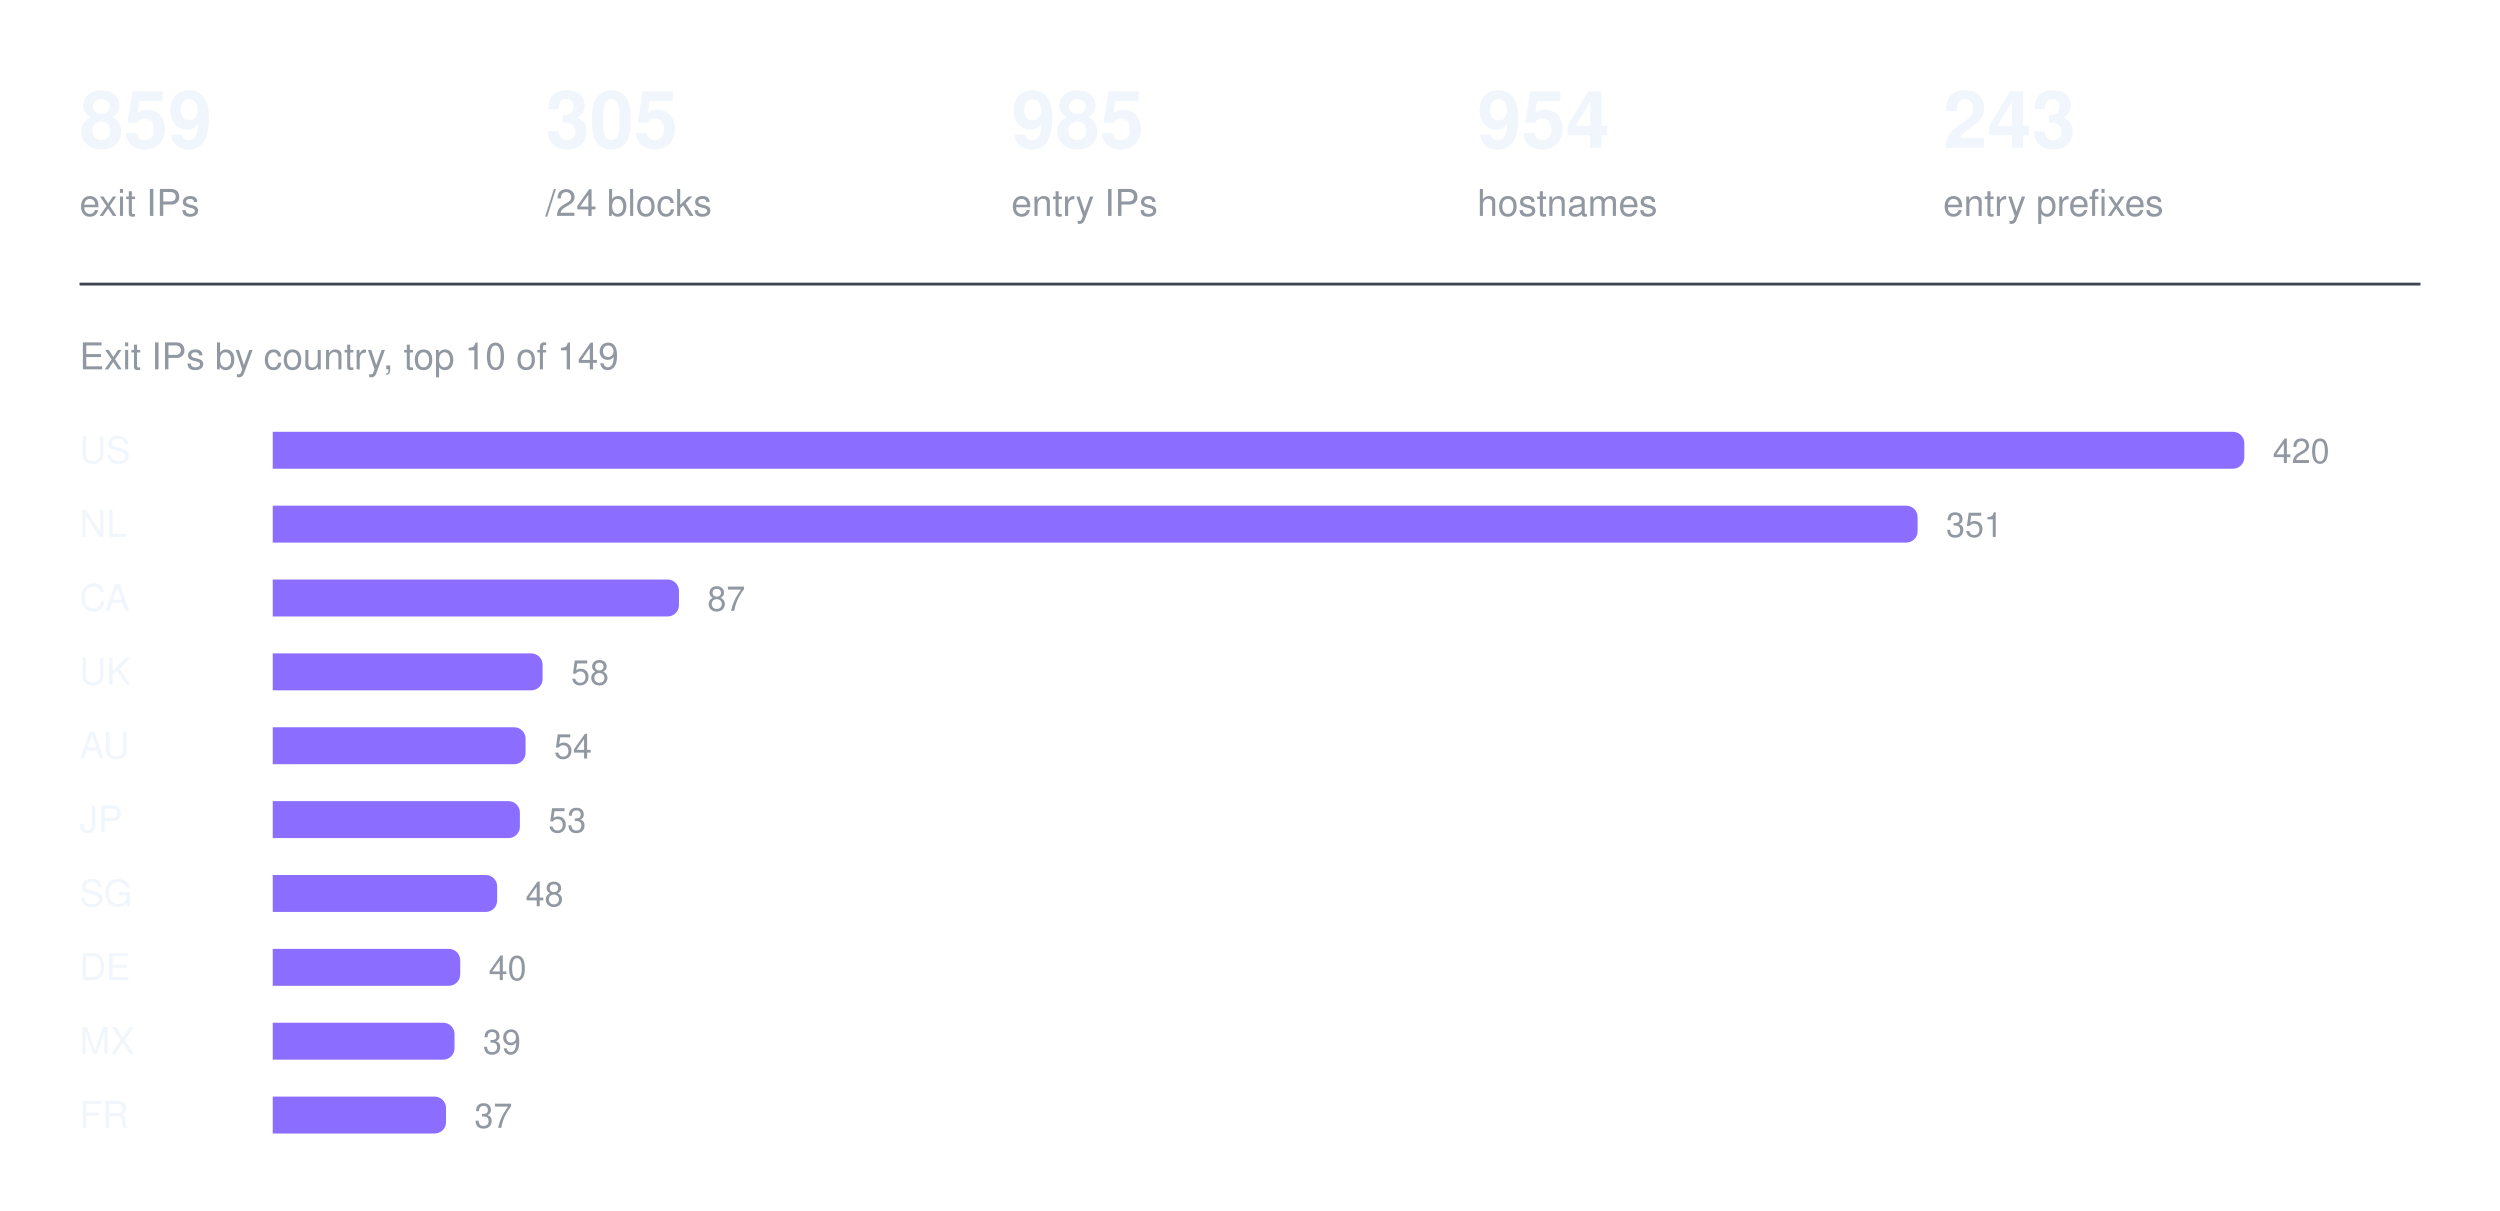
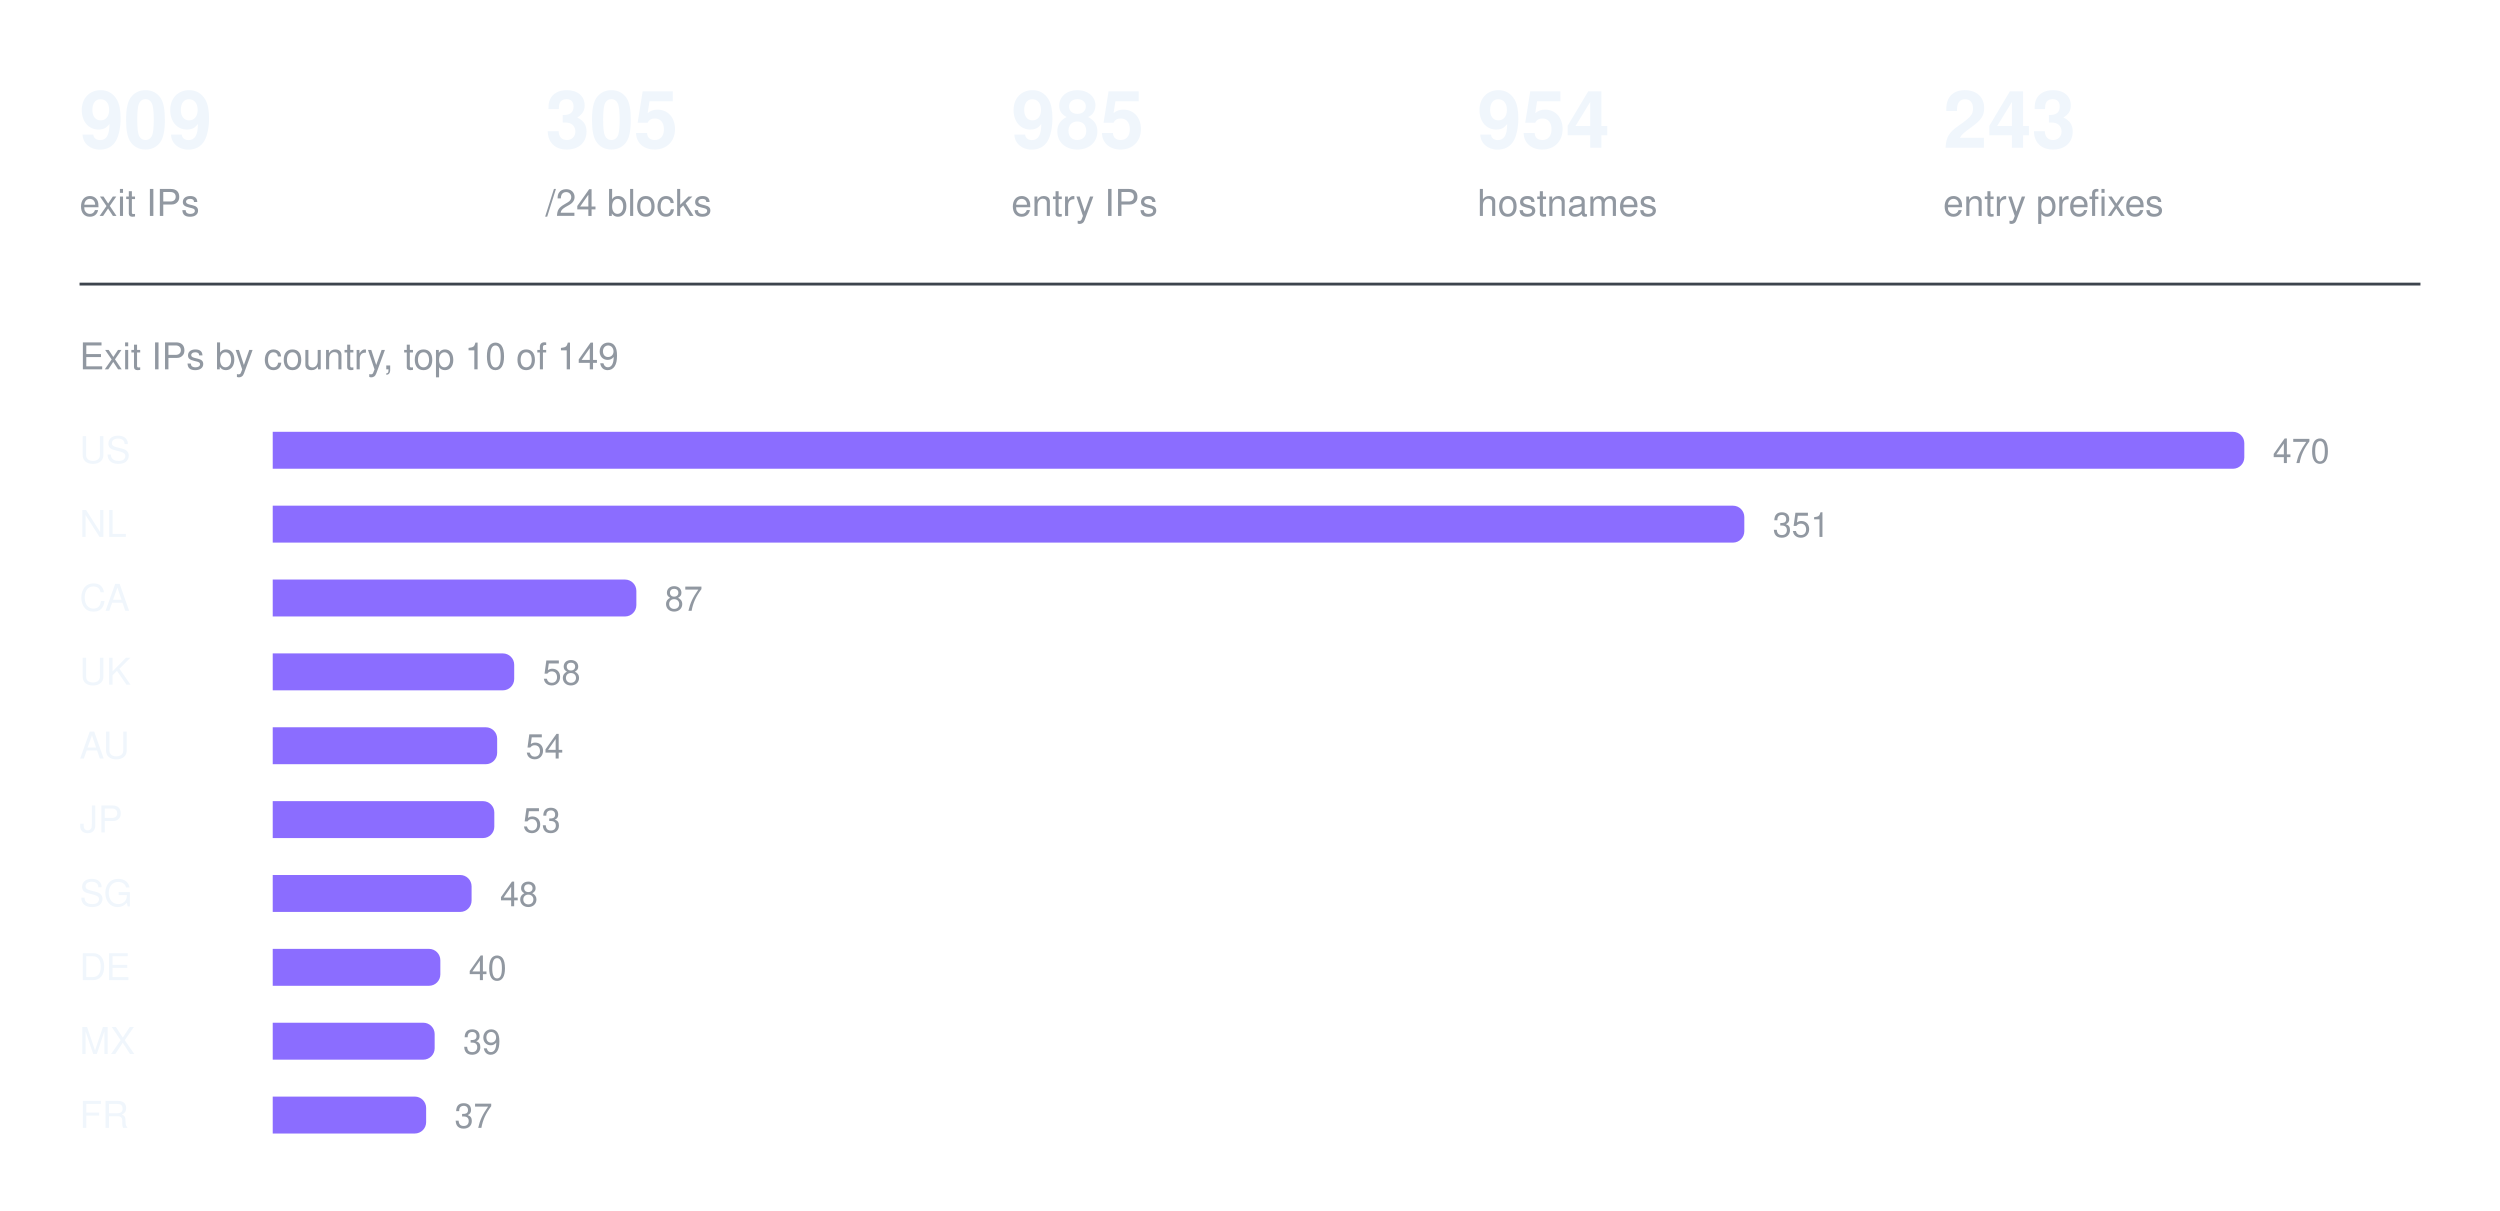
<svg xmlns="http://www.w3.org/2000/svg" width="880" height="426" viewBox="0 0 880 426" role="img" aria-label="Exit IPs by country, top 10 of 149">
-   <text x="28" y="52" fill="#f0f6fc" font-family="ui-sans-serif, -apple-system, Segoe UI, Helvetica, Arial, sans-serif" font-size="28" font-weight="600">859</text>
+   <text x="28" y="52" fill="#f0f6fc" font-family="ui-sans-serif, -apple-system, Segoe UI, Helvetica, Arial, sans-serif" font-size="28" font-weight="600">909</text>
  <text x="28" y="76" fill="#9198a1" font-family="ui-sans-serif, -apple-system, Segoe UI, Helvetica, Arial, sans-serif" font-size="13" font-weight="400">exit IPs</text>
  <text x="192" y="52" fill="#f0f6fc" font-family="ui-sans-serif, -apple-system, Segoe UI, Helvetica, Arial, sans-serif" font-size="28" font-weight="600">305</text>
  <text x="192" y="76" fill="#9198a1" font-family="ui-sans-serif, -apple-system, Segoe UI, Helvetica, Arial, sans-serif" font-size="13" font-weight="400">/24 blocks</text>
  <text x="356" y="52" fill="#f0f6fc" font-family="ui-sans-serif, -apple-system, Segoe UI, Helvetica, Arial, sans-serif" font-size="28" font-weight="600">985</text>
  <text x="356" y="76" fill="#9198a1" font-family="ui-sans-serif, -apple-system, Segoe UI, Helvetica, Arial, sans-serif" font-size="13" font-weight="400">entry IPs</text>
  <text x="520" y="52" fill="#f0f6fc" font-family="ui-sans-serif, -apple-system, Segoe UI, Helvetica, Arial, sans-serif" font-size="28" font-weight="600">954</text>
  <text x="520" y="76" fill="#9198a1" font-family="ui-sans-serif, -apple-system, Segoe UI, Helvetica, Arial, sans-serif" font-size="13" font-weight="400">hostnames</text>
  <text x="684" y="52" fill="#f0f6fc" font-family="ui-sans-serif, -apple-system, Segoe UI, Helvetica, Arial, sans-serif" font-size="28" font-weight="600">243</text>
  <text x="684" y="76" fill="#9198a1" font-family="ui-sans-serif, -apple-system, Segoe UI, Helvetica, Arial, sans-serif" font-size="13" font-weight="400">entry prefixes</text>
  <line x1="28" y1="100" x2="852" y2="100" stroke="#3d444d" stroke-width="1" />
  <text x="28" y="130" fill="#9198a1" font-family="ui-sans-serif, -apple-system, Segoe UI, Helvetica, Arial, sans-serif" font-size="13" font-weight="400">Exit IPs by country, top 10 of 149</text>
  <text x="28" y="163" fill="#f0f6fc" font-family="ui-sans-serif, -apple-system, Segoe UI, Helvetica, Arial, sans-serif" font-size="13" font-weight="500">US</text>
  <g fill="#8b6dff">
    <path d="M96 152h690a4 4 0 0 1 4 4v5a4 4 0 0 1 -4 4h-690z" />
  </g>
-   <text x="800" y="163" fill="#9198a1" font-family="ui-sans-serif, -apple-system, Segoe UI, Helvetica, Arial, sans-serif" font-size="12" font-weight="400">420</text>
+   <text x="800" y="163" fill="#9198a1" font-family="ui-sans-serif, -apple-system, Segoe UI, Helvetica, Arial, sans-serif" font-size="12" font-weight="400">470</text>
  <text x="28" y="189" fill="#f0f6fc" font-family="ui-sans-serif, -apple-system, Segoe UI, Helvetica, Arial, sans-serif" font-size="13" font-weight="500">NL</text>
  <g fill="#8b6dff">
-     <path d="M96 178h575a4 4 0 0 1 4 4v5a4 4 0 0 1 -4 4h-575z" />
+     <path d="M96 178h514a4 4 0 0 1 4 4v5a4 4 0 0 1 -4 4h-514z" />
  </g>
-   <text x="685" y="189" fill="#9198a1" font-family="ui-sans-serif, -apple-system, Segoe UI, Helvetica, Arial, sans-serif" font-size="12" font-weight="400">351</text>
+   <text x="624" y="189" fill="#9198a1" font-family="ui-sans-serif, -apple-system, Segoe UI, Helvetica, Arial, sans-serif" font-size="12" font-weight="400">351</text>
  <text x="28" y="215" fill="#f0f6fc" font-family="ui-sans-serif, -apple-system, Segoe UI, Helvetica, Arial, sans-serif" font-size="13" font-weight="500">CA</text>
  <g fill="#8b6dff">
-     <path d="M96 204h139a4 4 0 0 1 4 4v5a4 4 0 0 1 -4 4h-139z" />
+     <path d="M96 204h124a4 4 0 0 1 4 4v5a4 4 0 0 1 -4 4h-124z" />
  </g>
-   <text x="249" y="215" fill="#9198a1" font-family="ui-sans-serif, -apple-system, Segoe UI, Helvetica, Arial, sans-serif" font-size="12" font-weight="400">87</text>
+   <text x="234" y="215" fill="#9198a1" font-family="ui-sans-serif, -apple-system, Segoe UI, Helvetica, Arial, sans-serif" font-size="12" font-weight="400">87</text>
  <text x="28" y="241" fill="#f0f6fc" font-family="ui-sans-serif, -apple-system, Segoe UI, Helvetica, Arial, sans-serif" font-size="13" font-weight="500">UK</text>
  <g fill="#8b6dff">
-     <path d="M96 230h91a4 4 0 0 1 4 4v5a4 4 0 0 1 -4 4h-91z" />
+     <path d="M96 230h81a4 4 0 0 1 4 4v5a4 4 0 0 1 -4 4h-81z" />
  </g>
-   <text x="201" y="241" fill="#9198a1" font-family="ui-sans-serif, -apple-system, Segoe UI, Helvetica, Arial, sans-serif" font-size="12" font-weight="400">58</text>
+   <text x="191" y="241" fill="#9198a1" font-family="ui-sans-serif, -apple-system, Segoe UI, Helvetica, Arial, sans-serif" font-size="12" font-weight="400">58</text>
  <text x="28" y="267" fill="#f0f6fc" font-family="ui-sans-serif, -apple-system, Segoe UI, Helvetica, Arial, sans-serif" font-size="13" font-weight="500">AU</text>
  <g fill="#8b6dff">
-     <path d="M96 256h85a4 4 0 0 1 4 4v5a4 4 0 0 1 -4 4h-85z" />
+     <path d="M96 256h75a4 4 0 0 1 4 4v5a4 4 0 0 1 -4 4h-75z" />
  </g>
-   <text x="195" y="267" fill="#9198a1" font-family="ui-sans-serif, -apple-system, Segoe UI, Helvetica, Arial, sans-serif" font-size="12" font-weight="400">54</text>
+   <text x="185" y="267" fill="#9198a1" font-family="ui-sans-serif, -apple-system, Segoe UI, Helvetica, Arial, sans-serif" font-size="12" font-weight="400">54</text>
  <text x="28" y="293" fill="#f0f6fc" font-family="ui-sans-serif, -apple-system, Segoe UI, Helvetica, Arial, sans-serif" font-size="13" font-weight="500">JP</text>
  <g fill="#8b6dff">
-     <path d="M96 282h83a4 4 0 0 1 4 4v5a4 4 0 0 1 -4 4h-83z" />
+     <path d="M96 282h74a4 4 0 0 1 4 4v5a4 4 0 0 1 -4 4h-74z" />
  </g>
-   <text x="193" y="293" fill="#9198a1" font-family="ui-sans-serif, -apple-system, Segoe UI, Helvetica, Arial, sans-serif" font-size="12" font-weight="400">53</text>
+   <text x="184" y="293" fill="#9198a1" font-family="ui-sans-serif, -apple-system, Segoe UI, Helvetica, Arial, sans-serif" font-size="12" font-weight="400">53</text>
  <text x="28" y="319" fill="#f0f6fc" font-family="ui-sans-serif, -apple-system, Segoe UI, Helvetica, Arial, sans-serif" font-size="13" font-weight="500">SG</text>
  <g fill="#8b6dff">
-     <path d="M96 308h75a4 4 0 0 1 4 4v5a4 4 0 0 1 -4 4h-75z" />
+     <path d="M96 308h66a4 4 0 0 1 4 4v5a4 4 0 0 1 -4 4h-66z" />
  </g>
-   <text x="185" y="319" fill="#9198a1" font-family="ui-sans-serif, -apple-system, Segoe UI, Helvetica, Arial, sans-serif" font-size="12" font-weight="400">48</text>
+   <text x="176" y="319" fill="#9198a1" font-family="ui-sans-serif, -apple-system, Segoe UI, Helvetica, Arial, sans-serif" font-size="12" font-weight="400">48</text>
  <text x="28" y="345" fill="#f0f6fc" font-family="ui-sans-serif, -apple-system, Segoe UI, Helvetica, Arial, sans-serif" font-size="13" font-weight="500">DE</text>
  <g fill="#8b6dff">
-     <path d="M96 334h62a4 4 0 0 1 4 4v5a4 4 0 0 1 -4 4h-62z" />
+     <path d="M96 334h55a4 4 0 0 1 4 4v5a4 4 0 0 1 -4 4h-55z" />
  </g>
-   <text x="172" y="345" fill="#9198a1" font-family="ui-sans-serif, -apple-system, Segoe UI, Helvetica, Arial, sans-serif" font-size="12" font-weight="400">40</text>
+   <text x="165" y="345" fill="#9198a1" font-family="ui-sans-serif, -apple-system, Segoe UI, Helvetica, Arial, sans-serif" font-size="12" font-weight="400">40</text>
  <text x="28" y="371" fill="#f0f6fc" font-family="ui-sans-serif, -apple-system, Segoe UI, Helvetica, Arial, sans-serif" font-size="13" font-weight="500">MX</text>
  <g fill="#8b6dff">
-     <path d="M96 360h60a4 4 0 0 1 4 4v5a4 4 0 0 1 -4 4h-60z" />
+     <path d="M96 360h53a4 4 0 0 1 4 4v5a4 4 0 0 1 -4 4h-53z" />
  </g>
-   <text x="170" y="371" fill="#9198a1" font-family="ui-sans-serif, -apple-system, Segoe UI, Helvetica, Arial, sans-serif" font-size="12" font-weight="400">39</text>
+   <text x="163" y="371" fill="#9198a1" font-family="ui-sans-serif, -apple-system, Segoe UI, Helvetica, Arial, sans-serif" font-size="12" font-weight="400">39</text>
  <text x="28" y="397" fill="#f0f6fc" font-family="ui-sans-serif, -apple-system, Segoe UI, Helvetica, Arial, sans-serif" font-size="13" font-weight="500">FR</text>
  <g fill="#8b6dff">
-     <path d="M96 386h57a4 4 0 0 1 4 4v5a4 4 0 0 1 -4 4h-57z" />
+     <path d="M96 386h50a4 4 0 0 1 4 4v5a4 4 0 0 1 -4 4h-50z" />
  </g>
-   <text x="167" y="397" fill="#9198a1" font-family="ui-sans-serif, -apple-system, Segoe UI, Helvetica, Arial, sans-serif" font-size="12" font-weight="400">37</text>
+   <text x="160" y="397" fill="#9198a1" font-family="ui-sans-serif, -apple-system, Segoe UI, Helvetica, Arial, sans-serif" font-size="12" font-weight="400">37</text>
</svg>
